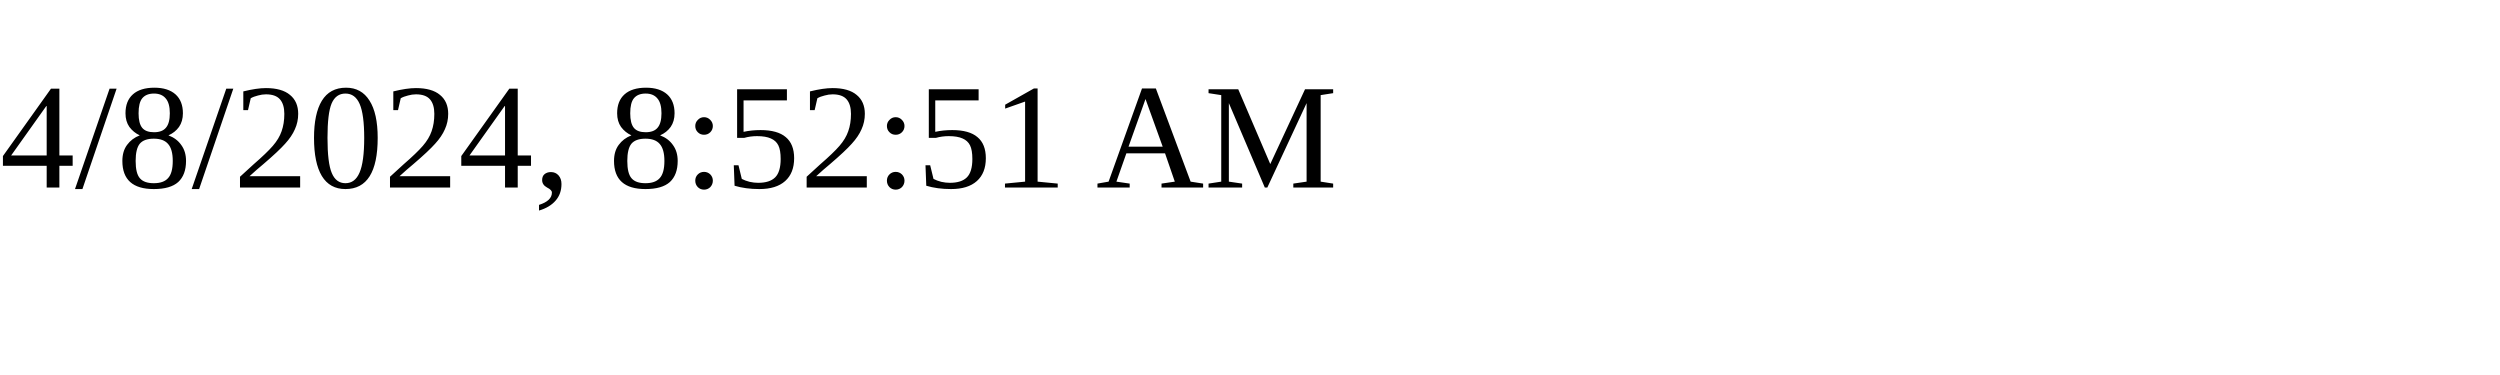
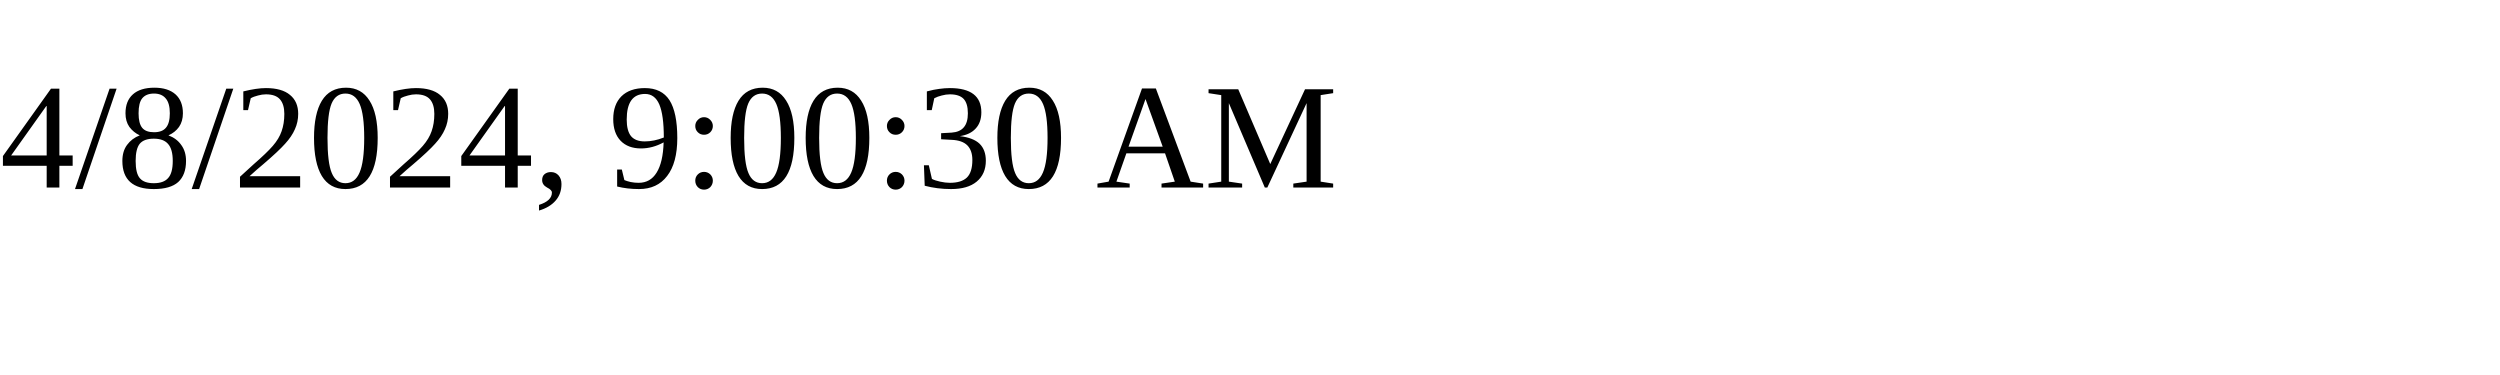
<svg xmlns="http://www.w3.org/2000/svg" height="30" width="200">
-   <text x="0" y="15">4/8/2024, 8:52:51 AM</text>
+   <text x="0" y="15">4/8/2024, 9:00:30 AM</text>
</svg>
